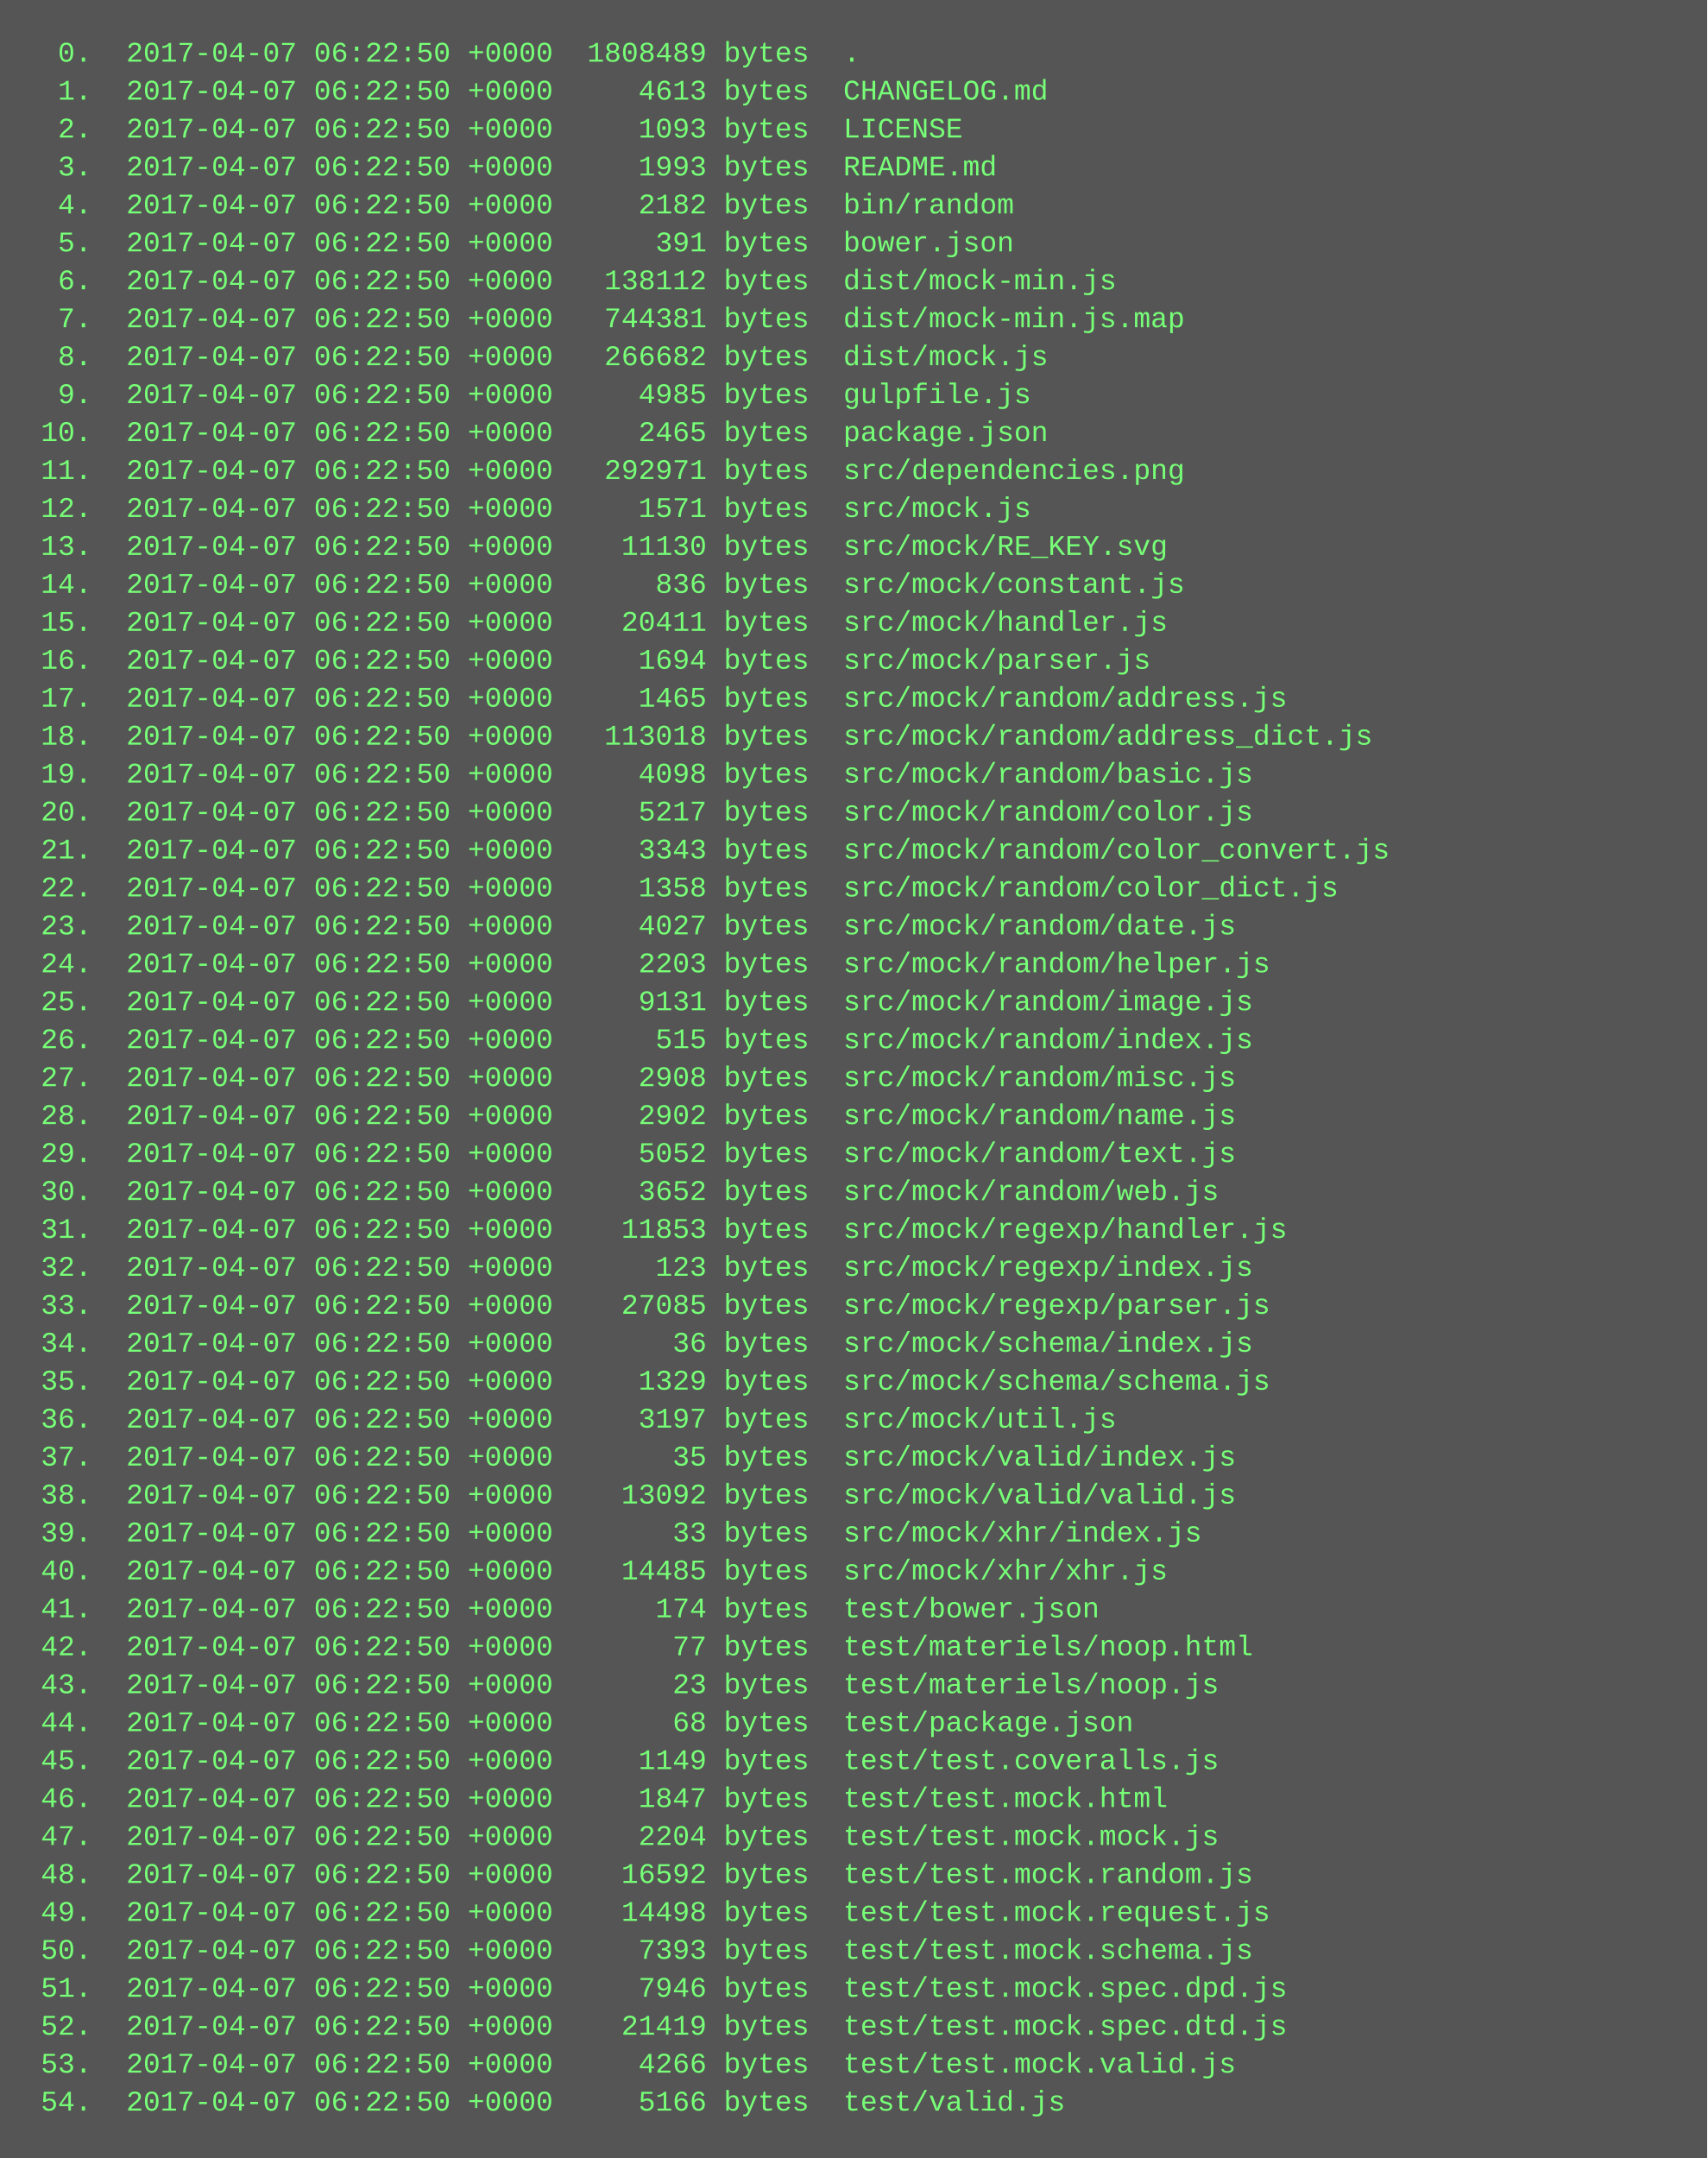
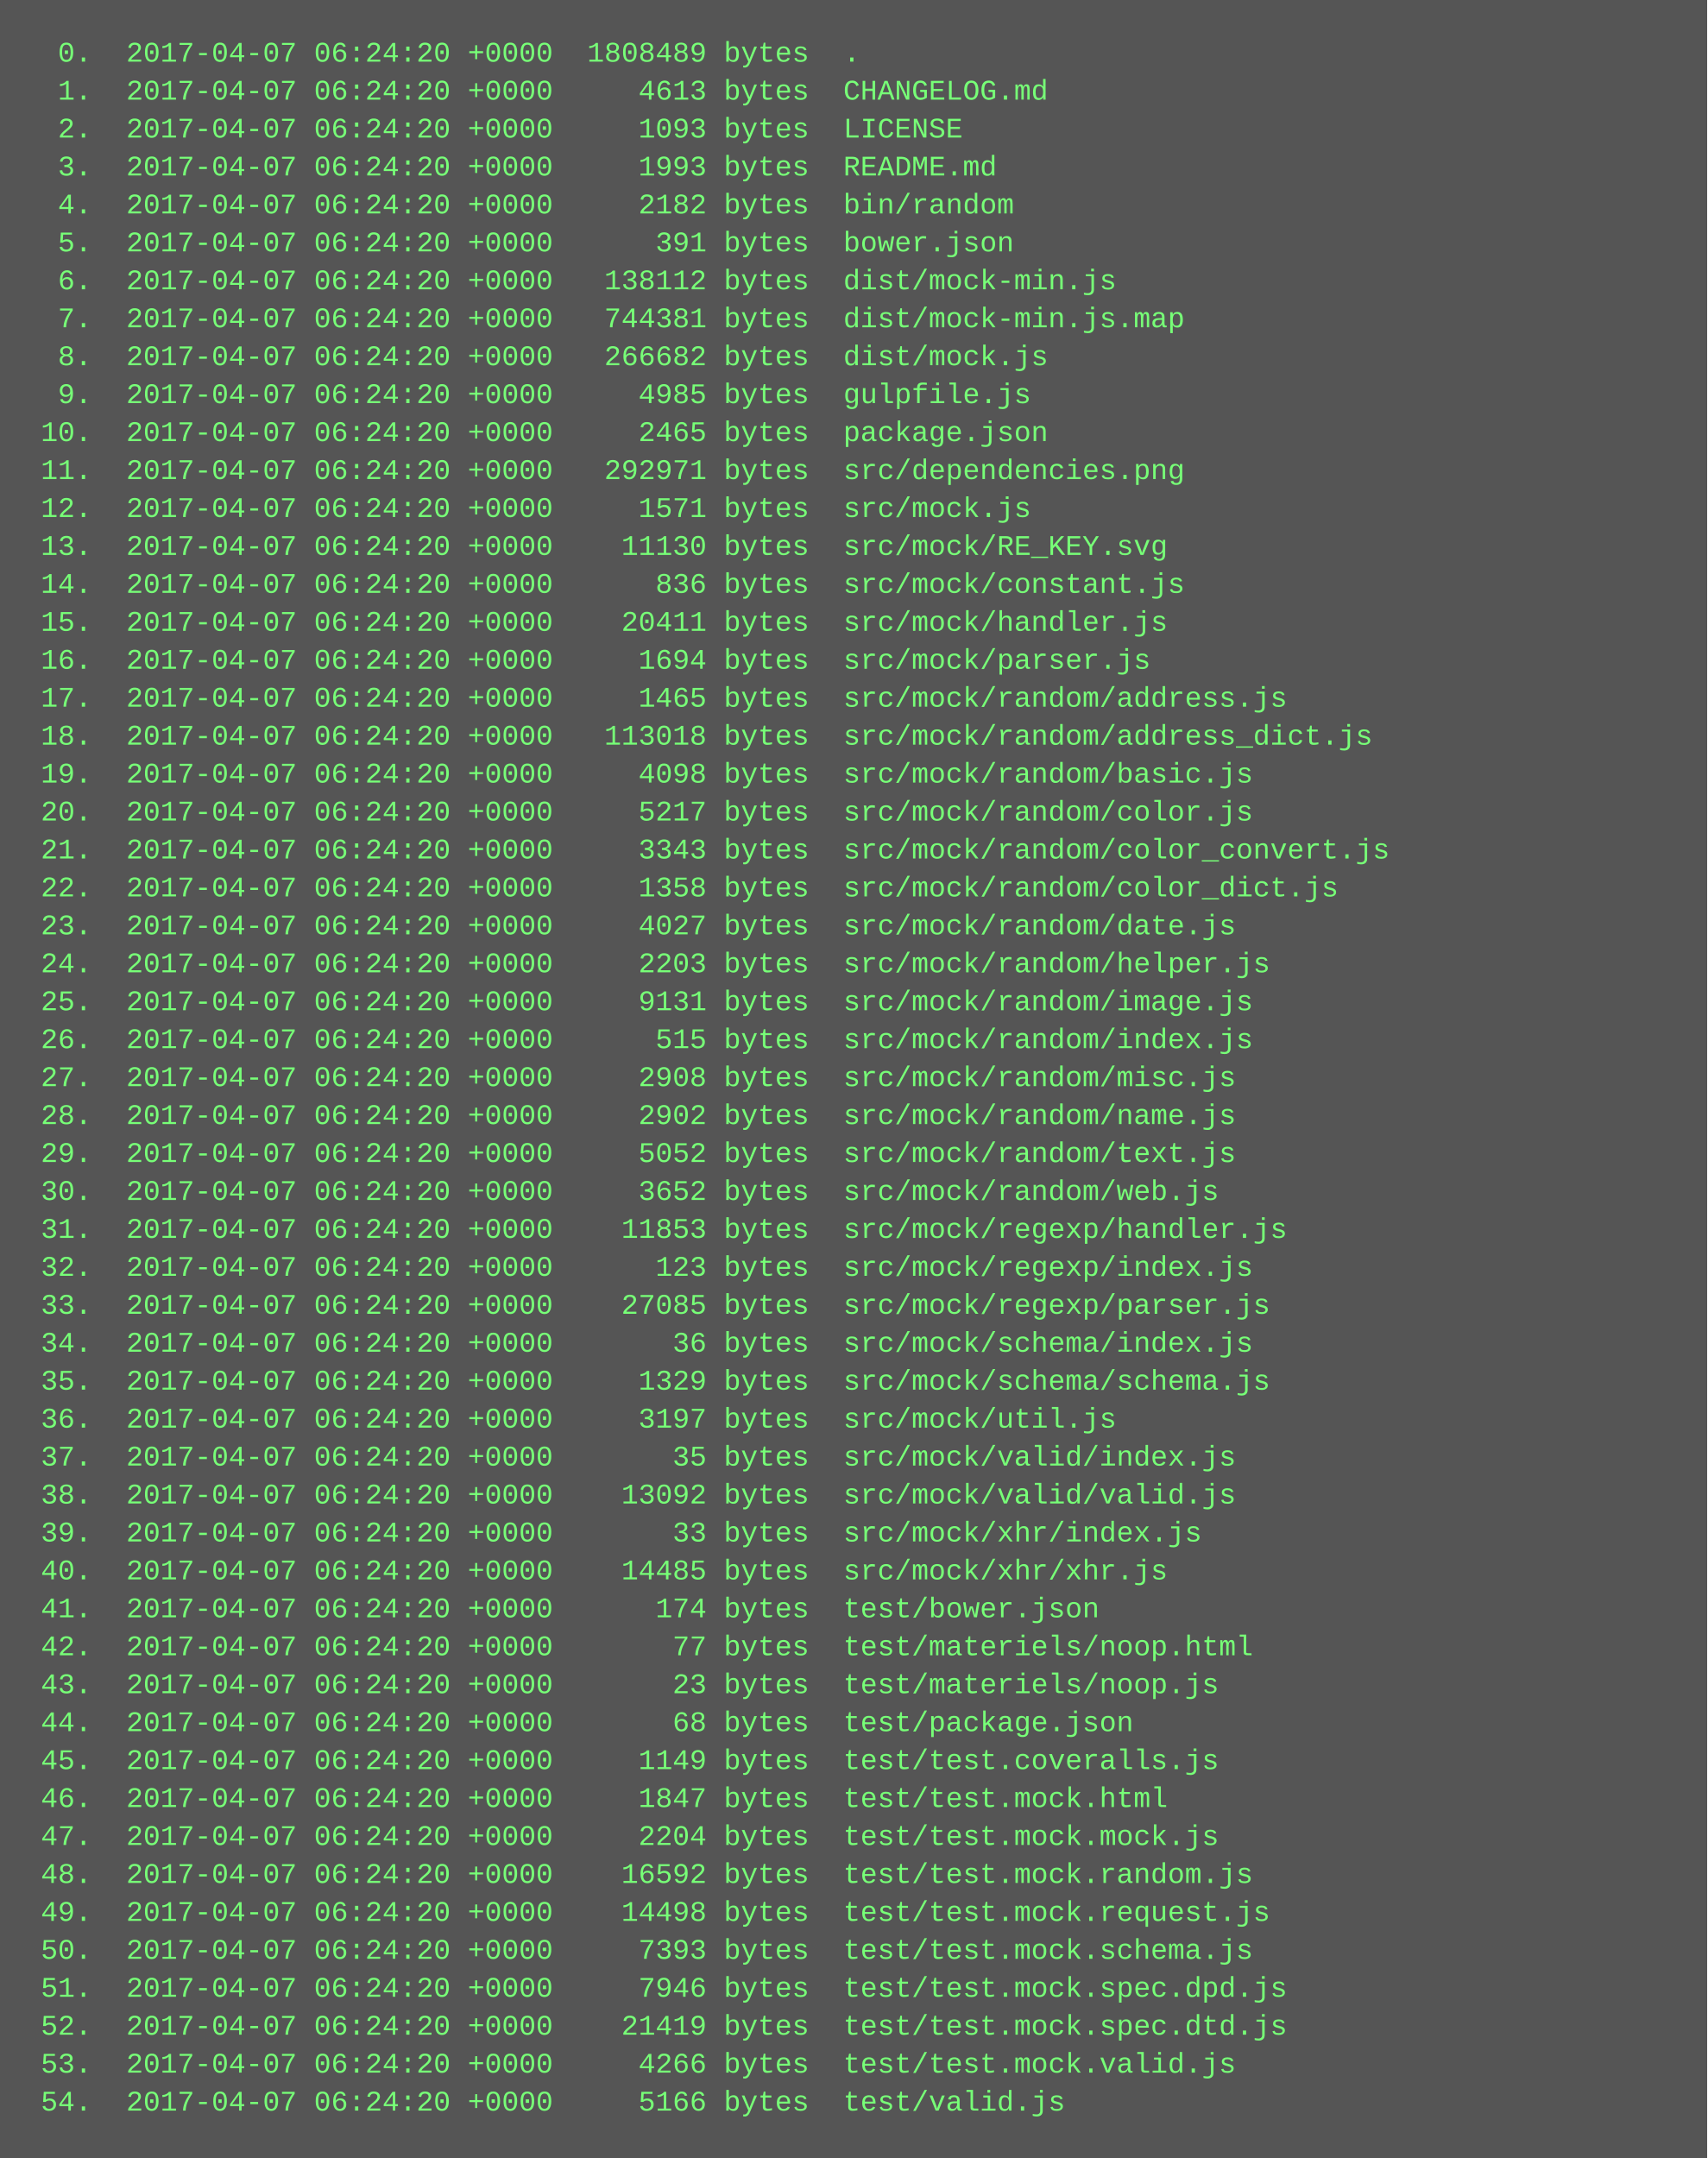
<svg xmlns="http://www.w3.org/2000/svg" height="910" width="720">
  <rect height="910" fill="#555" width="720" />
  <text fill="#7f7" font-family="Courier New" font-size="12" xml:space="preserve">
-     <tspan x="10" y="26">  0.  2017-04-07 06:22:50 +0000  1808489 bytes  .</tspan>
-     <tspan x="10" y="42">  1.  2017-04-07 06:22:50 +0000     4613 bytes  CHANGELOG.md</tspan>
-     <tspan x="10" y="58">  2.  2017-04-07 06:22:50 +0000     1093 bytes  LICENSE</tspan>
-     <tspan x="10" y="74">  3.  2017-04-07 06:22:50 +0000     1993 bytes  README.md</tspan>
-     <tspan x="10" y="90">  4.  2017-04-07 06:22:50 +0000     2182 bytes  bin/random</tspan>
-     <tspan x="10" y="106">  5.  2017-04-07 06:22:50 +0000      391 bytes  bower.json</tspan>
-     <tspan x="10" y="122">  6.  2017-04-07 06:22:50 +0000   138112 bytes  dist/mock-min.js</tspan>
-     <tspan x="10" y="138">  7.  2017-04-07 06:22:50 +0000   744381 bytes  dist/mock-min.js.map</tspan>
-     <tspan x="10" y="154">  8.  2017-04-07 06:22:50 +0000   266682 bytes  dist/mock.js</tspan>
-     <tspan x="10" y="170">  9.  2017-04-07 06:22:50 +0000     4985 bytes  gulpfile.js</tspan>
-     <tspan x="10" y="186"> 10.  2017-04-07 06:22:50 +0000     2465 bytes  package.json</tspan>
-     <tspan x="10" y="202"> 11.  2017-04-07 06:22:50 +0000   292971 bytes  src/dependencies.png</tspan>
-     <tspan x="10" y="218"> 12.  2017-04-07 06:22:50 +0000     1571 bytes  src/mock.js</tspan>
-     <tspan x="10" y="234"> 13.  2017-04-07 06:22:50 +0000    11130 bytes  src/mock/RE_KEY.svg</tspan>
-     <tspan x="10" y="250"> 14.  2017-04-07 06:22:50 +0000      836 bytes  src/mock/constant.js</tspan>
-     <tspan x="10" y="266"> 15.  2017-04-07 06:22:50 +0000    20411 bytes  src/mock/handler.js</tspan>
-     <tspan x="10" y="282"> 16.  2017-04-07 06:22:50 +0000     1694 bytes  src/mock/parser.js</tspan>
-     <tspan x="10" y="298"> 17.  2017-04-07 06:22:50 +0000     1465 bytes  src/mock/random/address.js</tspan>
-     <tspan x="10" y="314"> 18.  2017-04-07 06:22:50 +0000   113018 bytes  src/mock/random/address_dict.js</tspan>
-     <tspan x="10" y="330"> 19.  2017-04-07 06:22:50 +0000     4098 bytes  src/mock/random/basic.js</tspan>
-     <tspan x="10" y="346"> 20.  2017-04-07 06:22:50 +0000     5217 bytes  src/mock/random/color.js</tspan>
-     <tspan x="10" y="362"> 21.  2017-04-07 06:22:50 +0000     3343 bytes  src/mock/random/color_convert.js</tspan>
-     <tspan x="10" y="378"> 22.  2017-04-07 06:22:50 +0000     1358 bytes  src/mock/random/color_dict.js</tspan>
-     <tspan x="10" y="394"> 23.  2017-04-07 06:22:50 +0000     4027 bytes  src/mock/random/date.js</tspan>
-     <tspan x="10" y="410"> 24.  2017-04-07 06:22:50 +0000     2203 bytes  src/mock/random/helper.js</tspan>
-     <tspan x="10" y="426"> 25.  2017-04-07 06:22:50 +0000     9131 bytes  src/mock/random/image.js</tspan>
-     <tspan x="10" y="442"> 26.  2017-04-07 06:22:50 +0000      515 bytes  src/mock/random/index.js</tspan>
-     <tspan x="10" y="458"> 27.  2017-04-07 06:22:50 +0000     2908 bytes  src/mock/random/misc.js</tspan>
-     <tspan x="10" y="474"> 28.  2017-04-07 06:22:50 +0000     2902 bytes  src/mock/random/name.js</tspan>
-     <tspan x="10" y="490"> 29.  2017-04-07 06:22:50 +0000     5052 bytes  src/mock/random/text.js</tspan>
-     <tspan x="10" y="506"> 30.  2017-04-07 06:22:50 +0000     3652 bytes  src/mock/random/web.js</tspan>
-     <tspan x="10" y="522"> 31.  2017-04-07 06:22:50 +0000    11853 bytes  src/mock/regexp/handler.js</tspan>
-     <tspan x="10" y="538"> 32.  2017-04-07 06:22:50 +0000      123 bytes  src/mock/regexp/index.js</tspan>
-     <tspan x="10" y="554"> 33.  2017-04-07 06:22:50 +0000    27085 bytes  src/mock/regexp/parser.js</tspan>
-     <tspan x="10" y="570"> 34.  2017-04-07 06:22:50 +0000       36 bytes  src/mock/schema/index.js</tspan>
-     <tspan x="10" y="586"> 35.  2017-04-07 06:22:50 +0000     1329 bytes  src/mock/schema/schema.js</tspan>
-     <tspan x="10" y="602"> 36.  2017-04-07 06:22:50 +0000     3197 bytes  src/mock/util.js</tspan>
-     <tspan x="10" y="618"> 37.  2017-04-07 06:22:50 +0000       35 bytes  src/mock/valid/index.js</tspan>
-     <tspan x="10" y="634"> 38.  2017-04-07 06:22:50 +0000    13092 bytes  src/mock/valid/valid.js</tspan>
-     <tspan x="10" y="650"> 39.  2017-04-07 06:22:50 +0000       33 bytes  src/mock/xhr/index.js</tspan>
-     <tspan x="10" y="666"> 40.  2017-04-07 06:22:50 +0000    14485 bytes  src/mock/xhr/xhr.js</tspan>
-     <tspan x="10" y="682"> 41.  2017-04-07 06:22:50 +0000      174 bytes  test/bower.json</tspan>
-     <tspan x="10" y="698"> 42.  2017-04-07 06:22:50 +0000       77 bytes  test/materiels/noop.html</tspan>
-     <tspan x="10" y="714"> 43.  2017-04-07 06:22:50 +0000       23 bytes  test/materiels/noop.js</tspan>
-     <tspan x="10" y="730"> 44.  2017-04-07 06:22:50 +0000       68 bytes  test/package.json</tspan>
-     <tspan x="10" y="746"> 45.  2017-04-07 06:22:50 +0000     1149 bytes  test/test.coveralls.js</tspan>
-     <tspan x="10" y="762"> 46.  2017-04-07 06:22:50 +0000     1847 bytes  test/test.mock.html</tspan>
-     <tspan x="10" y="778"> 47.  2017-04-07 06:22:50 +0000     2204 bytes  test/test.mock.mock.js</tspan>
-     <tspan x="10" y="794"> 48.  2017-04-07 06:22:50 +0000    16592 bytes  test/test.mock.random.js</tspan>
-     <tspan x="10" y="810"> 49.  2017-04-07 06:22:50 +0000    14498 bytes  test/test.mock.request.js</tspan>
-     <tspan x="10" y="826"> 50.  2017-04-07 06:22:50 +0000     7393 bytes  test/test.mock.schema.js</tspan>
-     <tspan x="10" y="842"> 51.  2017-04-07 06:22:50 +0000     7946 bytes  test/test.mock.spec.dpd.js</tspan>
-     <tspan x="10" y="858"> 52.  2017-04-07 06:22:50 +0000    21419 bytes  test/test.mock.spec.dtd.js</tspan>
-     <tspan x="10" y="874"> 53.  2017-04-07 06:22:50 +0000     4266 bytes  test/test.mock.valid.js</tspan>
-     <tspan x="10" y="890"> 54.  2017-04-07 06:22:50 +0000     5166 bytes  test/valid.js</tspan>
+     <tspan x="10" y="26">  0.  2017-04-07 06:24:20 +0000  1808489 bytes  .</tspan>
+     <tspan x="10" y="42">  1.  2017-04-07 06:24:20 +0000     4613 bytes  CHANGELOG.md</tspan>
+     <tspan x="10" y="58">  2.  2017-04-07 06:24:20 +0000     1093 bytes  LICENSE</tspan>
+     <tspan x="10" y="74">  3.  2017-04-07 06:24:20 +0000     1993 bytes  README.md</tspan>
+     <tspan x="10" y="90">  4.  2017-04-07 06:24:20 +0000     2182 bytes  bin/random</tspan>
+     <tspan x="10" y="106">  5.  2017-04-07 06:24:20 +0000      391 bytes  bower.json</tspan>
+     <tspan x="10" y="122">  6.  2017-04-07 06:24:20 +0000   138112 bytes  dist/mock-min.js</tspan>
+     <tspan x="10" y="138">  7.  2017-04-07 06:24:20 +0000   744381 bytes  dist/mock-min.js.map</tspan>
+     <tspan x="10" y="154">  8.  2017-04-07 06:24:20 +0000   266682 bytes  dist/mock.js</tspan>
+     <tspan x="10" y="170">  9.  2017-04-07 06:24:20 +0000     4985 bytes  gulpfile.js</tspan>
+     <tspan x="10" y="186"> 10.  2017-04-07 06:24:20 +0000     2465 bytes  package.json</tspan>
+     <tspan x="10" y="202"> 11.  2017-04-07 06:24:20 +0000   292971 bytes  src/dependencies.png</tspan>
+     <tspan x="10" y="218"> 12.  2017-04-07 06:24:20 +0000     1571 bytes  src/mock.js</tspan>
+     <tspan x="10" y="234"> 13.  2017-04-07 06:24:20 +0000    11130 bytes  src/mock/RE_KEY.svg</tspan>
+     <tspan x="10" y="250"> 14.  2017-04-07 06:24:20 +0000      836 bytes  src/mock/constant.js</tspan>
+     <tspan x="10" y="266"> 15.  2017-04-07 06:24:20 +0000    20411 bytes  src/mock/handler.js</tspan>
+     <tspan x="10" y="282"> 16.  2017-04-07 06:24:20 +0000     1694 bytes  src/mock/parser.js</tspan>
+     <tspan x="10" y="298"> 17.  2017-04-07 06:24:20 +0000     1465 bytes  src/mock/random/address.js</tspan>
+     <tspan x="10" y="314"> 18.  2017-04-07 06:24:20 +0000   113018 bytes  src/mock/random/address_dict.js</tspan>
+     <tspan x="10" y="330"> 19.  2017-04-07 06:24:20 +0000     4098 bytes  src/mock/random/basic.js</tspan>
+     <tspan x="10" y="346"> 20.  2017-04-07 06:24:20 +0000     5217 bytes  src/mock/random/color.js</tspan>
+     <tspan x="10" y="362"> 21.  2017-04-07 06:24:20 +0000     3343 bytes  src/mock/random/color_convert.js</tspan>
+     <tspan x="10" y="378"> 22.  2017-04-07 06:24:20 +0000     1358 bytes  src/mock/random/color_dict.js</tspan>
+     <tspan x="10" y="394"> 23.  2017-04-07 06:24:20 +0000     4027 bytes  src/mock/random/date.js</tspan>
+     <tspan x="10" y="410"> 24.  2017-04-07 06:24:20 +0000     2203 bytes  src/mock/random/helper.js</tspan>
+     <tspan x="10" y="426"> 25.  2017-04-07 06:24:20 +0000     9131 bytes  src/mock/random/image.js</tspan>
+     <tspan x="10" y="442"> 26.  2017-04-07 06:24:20 +0000      515 bytes  src/mock/random/index.js</tspan>
+     <tspan x="10" y="458"> 27.  2017-04-07 06:24:20 +0000     2908 bytes  src/mock/random/misc.js</tspan>
+     <tspan x="10" y="474"> 28.  2017-04-07 06:24:20 +0000     2902 bytes  src/mock/random/name.js</tspan>
+     <tspan x="10" y="490"> 29.  2017-04-07 06:24:20 +0000     5052 bytes  src/mock/random/text.js</tspan>
+     <tspan x="10" y="506"> 30.  2017-04-07 06:24:20 +0000     3652 bytes  src/mock/random/web.js</tspan>
+     <tspan x="10" y="522"> 31.  2017-04-07 06:24:20 +0000    11853 bytes  src/mock/regexp/handler.js</tspan>
+     <tspan x="10" y="538"> 32.  2017-04-07 06:24:20 +0000      123 bytes  src/mock/regexp/index.js</tspan>
+     <tspan x="10" y="554"> 33.  2017-04-07 06:24:20 +0000    27085 bytes  src/mock/regexp/parser.js</tspan>
+     <tspan x="10" y="570"> 34.  2017-04-07 06:24:20 +0000       36 bytes  src/mock/schema/index.js</tspan>
+     <tspan x="10" y="586"> 35.  2017-04-07 06:24:20 +0000     1329 bytes  src/mock/schema/schema.js</tspan>
+     <tspan x="10" y="602"> 36.  2017-04-07 06:24:20 +0000     3197 bytes  src/mock/util.js</tspan>
+     <tspan x="10" y="618"> 37.  2017-04-07 06:24:20 +0000       35 bytes  src/mock/valid/index.js</tspan>
+     <tspan x="10" y="634"> 38.  2017-04-07 06:24:20 +0000    13092 bytes  src/mock/valid/valid.js</tspan>
+     <tspan x="10" y="650"> 39.  2017-04-07 06:24:20 +0000       33 bytes  src/mock/xhr/index.js</tspan>
+     <tspan x="10" y="666"> 40.  2017-04-07 06:24:20 +0000    14485 bytes  src/mock/xhr/xhr.js</tspan>
+     <tspan x="10" y="682"> 41.  2017-04-07 06:24:20 +0000      174 bytes  test/bower.json</tspan>
+     <tspan x="10" y="698"> 42.  2017-04-07 06:24:20 +0000       77 bytes  test/materiels/noop.html</tspan>
+     <tspan x="10" y="714"> 43.  2017-04-07 06:24:20 +0000       23 bytes  test/materiels/noop.js</tspan>
+     <tspan x="10" y="730"> 44.  2017-04-07 06:24:20 +0000       68 bytes  test/package.json</tspan>
+     <tspan x="10" y="746"> 45.  2017-04-07 06:24:20 +0000     1149 bytes  test/test.coveralls.js</tspan>
+     <tspan x="10" y="762"> 46.  2017-04-07 06:24:20 +0000     1847 bytes  test/test.mock.html</tspan>
+     <tspan x="10" y="778"> 47.  2017-04-07 06:24:20 +0000     2204 bytes  test/test.mock.mock.js</tspan>
+     <tspan x="10" y="794"> 48.  2017-04-07 06:24:20 +0000    16592 bytes  test/test.mock.random.js</tspan>
+     <tspan x="10" y="810"> 49.  2017-04-07 06:24:20 +0000    14498 bytes  test/test.mock.request.js</tspan>
+     <tspan x="10" y="826"> 50.  2017-04-07 06:24:20 +0000     7393 bytes  test/test.mock.schema.js</tspan>
+     <tspan x="10" y="842"> 51.  2017-04-07 06:24:20 +0000     7946 bytes  test/test.mock.spec.dpd.js</tspan>
+     <tspan x="10" y="858"> 52.  2017-04-07 06:24:20 +0000    21419 bytes  test/test.mock.spec.dtd.js</tspan>
+     <tspan x="10" y="874"> 53.  2017-04-07 06:24:20 +0000     4266 bytes  test/test.mock.valid.js</tspan>
+     <tspan x="10" y="890"> 54.  2017-04-07 06:24:20 +0000     5166 bytes  test/valid.js</tspan>
  </text>
</svg>
